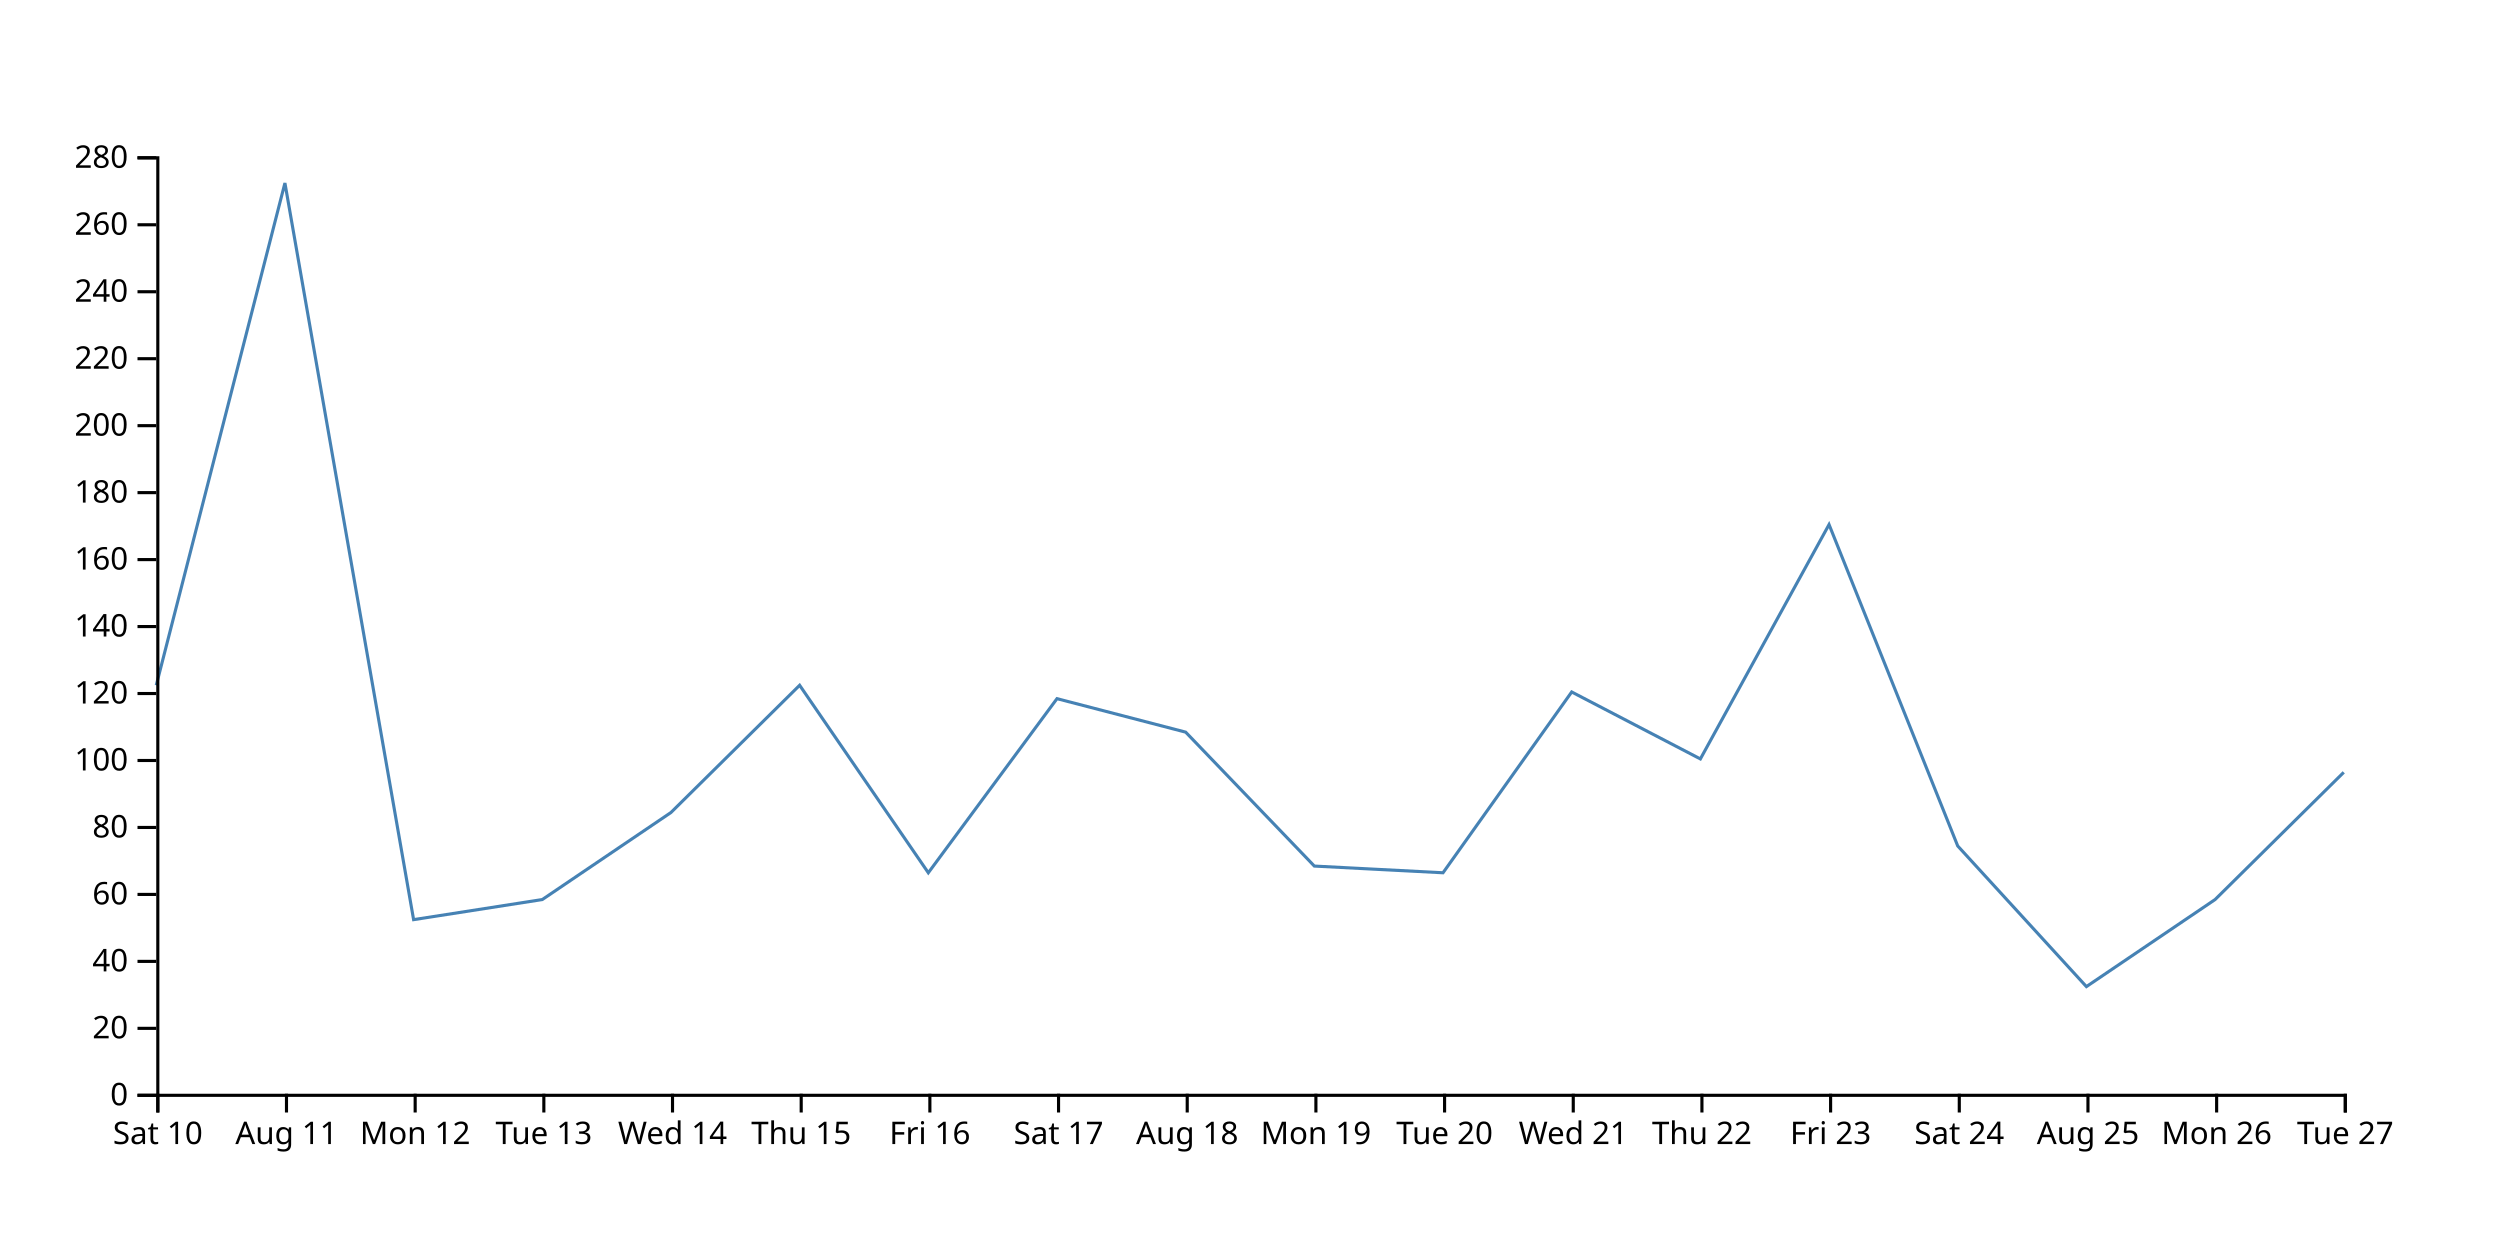
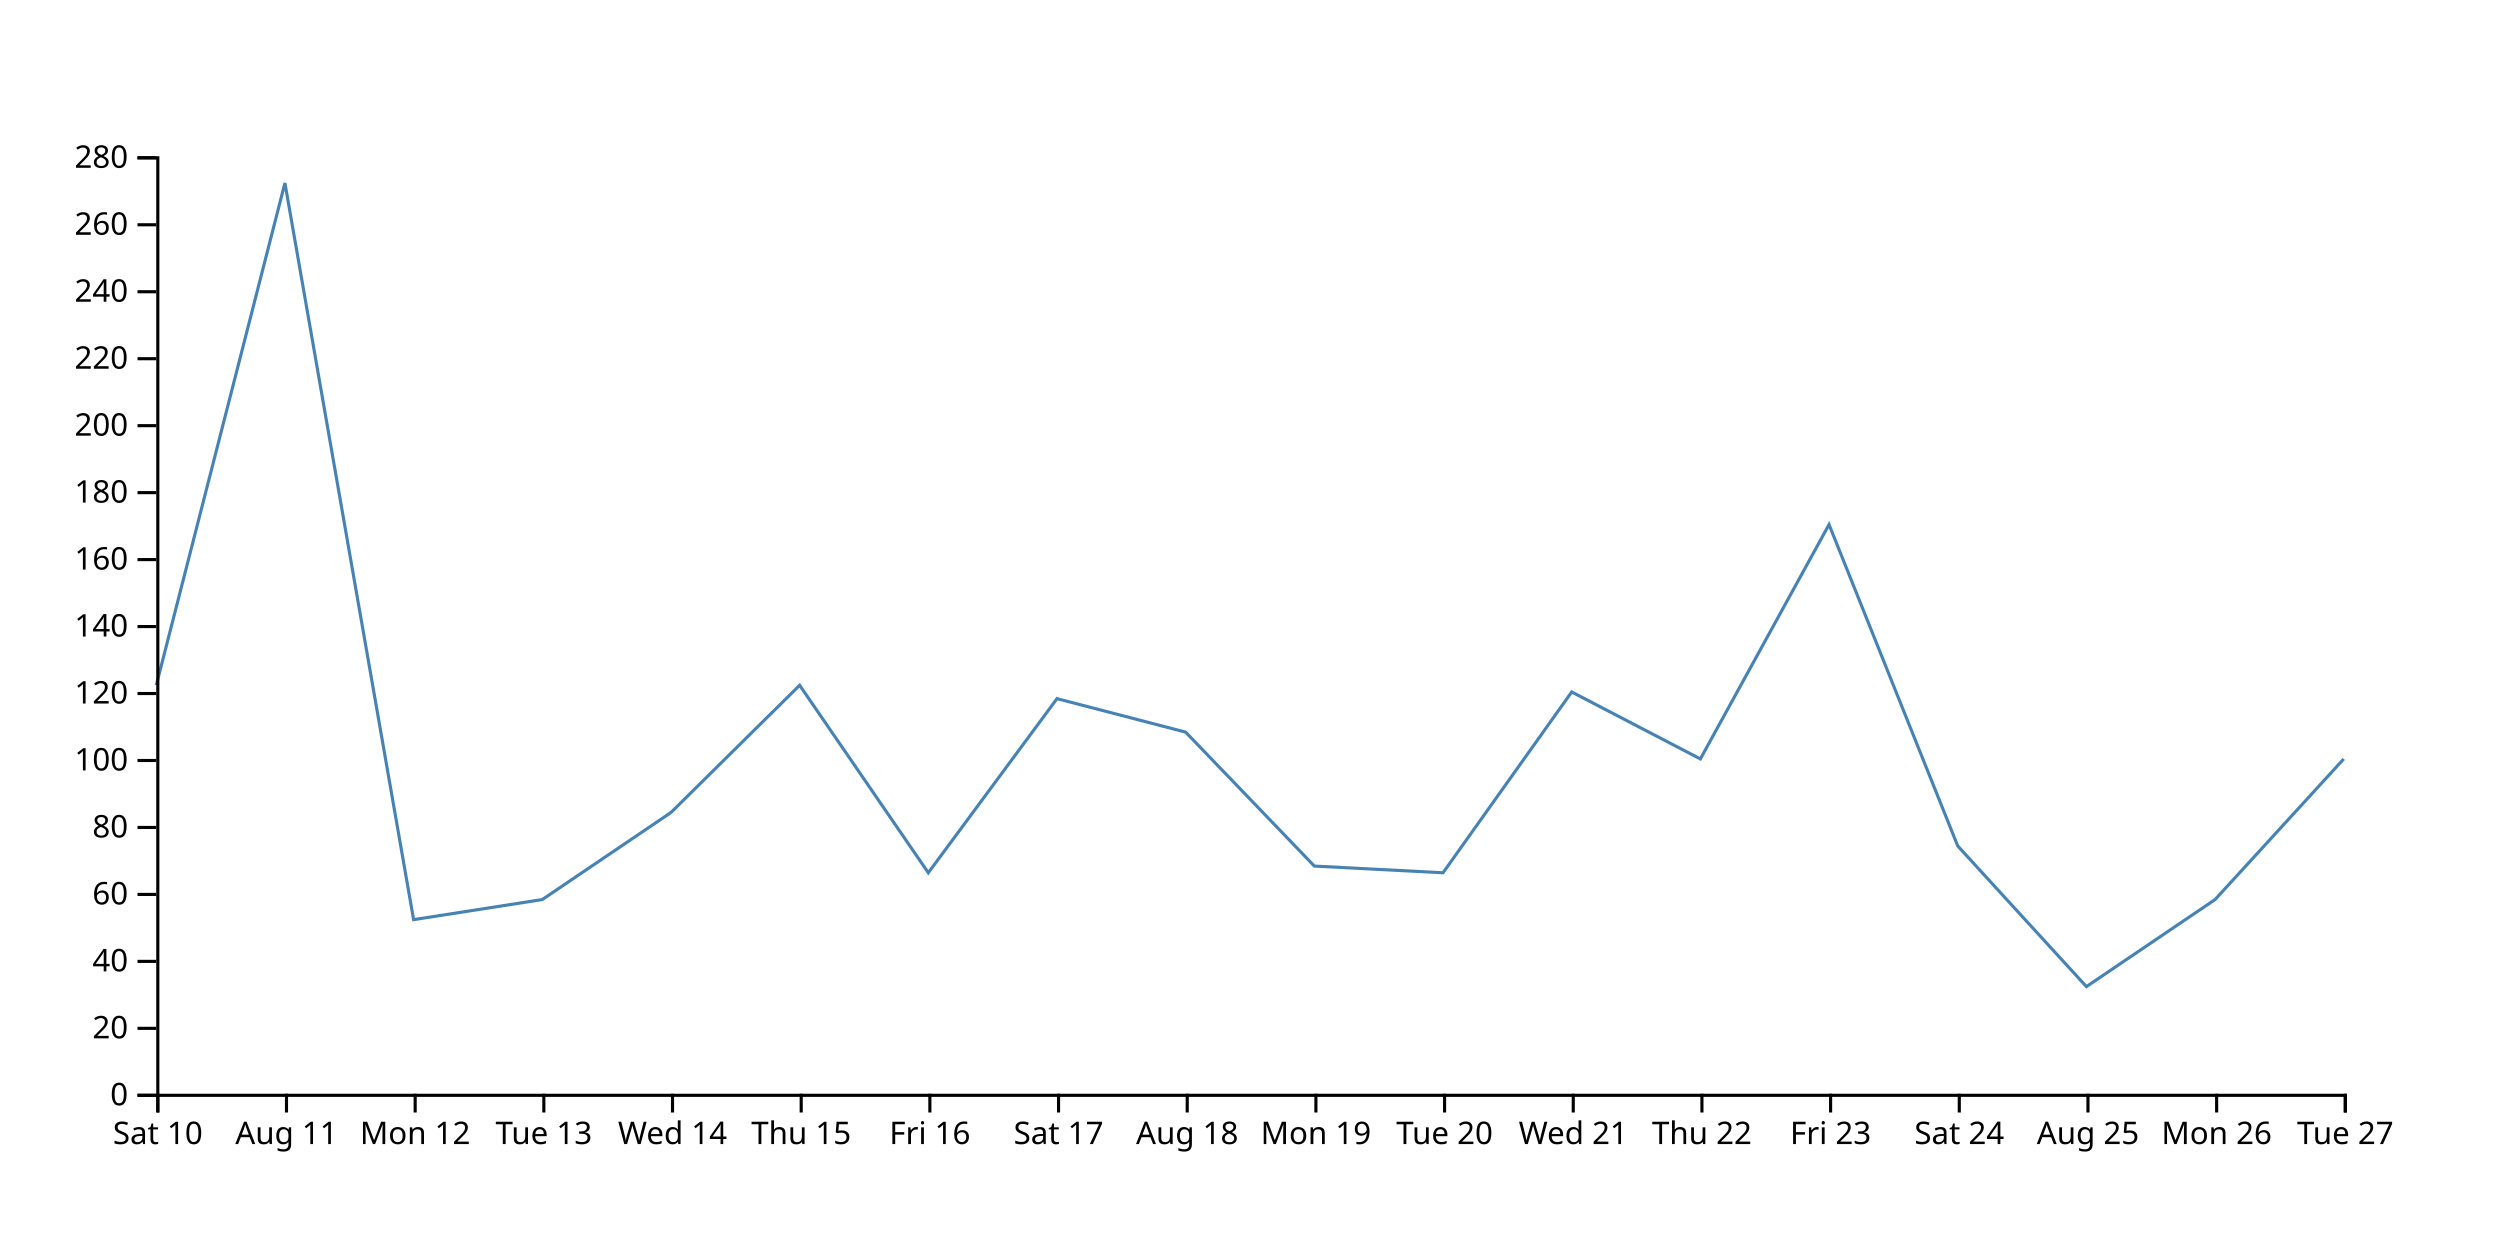
<svg xmlns="http://www.w3.org/2000/svg" width="800" height="400">
-   <path d="M750,247.143L708.824,287.857L667.647,315.714L626.471,270.714L585.294,167.857L544.118,242.857L502.941,221.429L461.765,279.286L420.588,277.143L379.412,234.286L338.235,223.571L297.059,279.286L255.882,219.286L214.706,260L173.529,287.857L132.353,294.286L91.176,58.571L50,219.286" fill="none" stroke="steelblue" />
+   <path d="M750,242.857L708.824,287.857L667.647,315.714L626.471,270.714L585.294,167.857L544.118,242.857L502.941,221.429L461.765,279.286L420.588,277.143L379.412,234.286L338.235,223.571L297.059,279.286L255.882,219.286L214.706,260L173.529,287.857L132.353,294.286L91.176,58.571L50,219.286" fill="none" stroke="steelblue" />
  <g transform="translate(0,350)" fill="none" font-size="10" font-family="sans-serif" text-anchor="middle">
    <path class="domain" stroke="currentColor" d="M50.5,6V0.5H750.5V6" />
    <g class="tick" opacity="1" transform="translate(50.5,0)">
      <line stroke="currentColor" y2="6" />
      <text fill="currentColor" y="9" dy="0.71em">Sat 10</text>
    </g>
    <g class="tick" opacity="1" transform="translate(91.67647,0)">
      <line stroke="currentColor" y2="6" />
      <text fill="currentColor" y="9" dy="0.71em">Aug 11</text>
    </g>
    <g class="tick" opacity="1" transform="translate(132.8529,0)">
      <line stroke="currentColor" y2="6" />
      <text fill="currentColor" y="9" dy="0.71em">Mon 12</text>
    </g>
    <g class="tick" opacity="1" transform="translate(174.0294,0)">
      <line stroke="currentColor" y2="6" />
      <text fill="currentColor" y="9" dy="0.71em">Tue 13</text>
    </g>
    <g class="tick" opacity="1" transform="translate(215.2059,0)">
      <line stroke="currentColor" y2="6" />
      <text fill="currentColor" y="9" dy="0.71em">Wed 14</text>
    </g>
    <g class="tick" opacity="1" transform="translate(256.3824,0)">
      <line stroke="currentColor" y2="6" />
      <text fill="currentColor" y="9" dy="0.71em">Thu 15</text>
    </g>
    <g class="tick" opacity="1" transform="translate(297.5588,0)">
      <line stroke="currentColor" y2="6" />
      <text fill="currentColor" y="9" dy="0.71em">Fri 16</text>
    </g>
    <g class="tick" opacity="1" transform="translate(338.7353,0)">
      <line stroke="currentColor" y2="6" />
      <text fill="currentColor" y="9" dy="0.71em">Sat 17</text>
    </g>
    <g class="tick" opacity="1" transform="translate(379.9118,0)">
      <line stroke="currentColor" y2="6" />
      <text fill="currentColor" y="9" dy="0.71em">Aug 18</text>
    </g>
    <g class="tick" opacity="1" transform="translate(421.0882,0)">
      <line stroke="currentColor" y2="6" />
      <text fill="currentColor" y="9" dy="0.71em">Mon 19</text>
    </g>
    <g class="tick" opacity="1" transform="translate(462.2647,0)">
      <line stroke="currentColor" y2="6" />
      <text fill="currentColor" y="9" dy="0.71em">Tue 20</text>
    </g>
    <g class="tick" opacity="1" transform="translate(503.4412,0)">
      <line stroke="currentColor" y2="6" />
      <text fill="currentColor" y="9" dy="0.71em">Wed 21</text>
    </g>
    <g class="tick" opacity="1" transform="translate(544.6176,0)">
      <line stroke="currentColor" y2="6" />
      <text fill="currentColor" y="9" dy="0.71em">Thu 22</text>
    </g>
    <g class="tick" opacity="1" transform="translate(585.7941,0)">
      <line stroke="currentColor" y2="6" />
      <text fill="currentColor" y="9" dy="0.71em">Fri 23</text>
    </g>
    <g class="tick" opacity="1" transform="translate(626.9706,0)">
      <line stroke="currentColor" y2="6" />
      <text fill="currentColor" y="9" dy="0.71em">Sat 24</text>
    </g>
    <g class="tick" opacity="1" transform="translate(668.1471,0)">
      <line stroke="currentColor" y2="6" />
      <text fill="currentColor" y="9" dy="0.71em">Aug 25</text>
    </g>
    <g class="tick" opacity="1" transform="translate(709.3235,0)">
      <line stroke="currentColor" y2="6" />
      <text fill="currentColor" y="9" dy="0.71em">Mon 26</text>
    </g>
    <g class="tick" opacity="1" transform="translate(750.5,0)">
      <line stroke="currentColor" y2="6" />
      <text fill="currentColor" y="9" dy="0.71em">Tue 27</text>
    </g>
  </g>
  <g transform="translate(50,0)" fill="none" font-size="10" font-family="sans-serif" text-anchor="end">
    <path class="domain" stroke="currentColor" d="M-6,350.5H0.5V50.5H-6" />
    <g class="tick" opacity="1" transform="translate(0,350.5)">
      <line stroke="currentColor" x2="-6" />
      <text fill="currentColor" x="-9" dy="0.32em">0</text>
    </g>
    <g class="tick" opacity="1" transform="translate(0,329.0714)">
      <line stroke="currentColor" x2="-6" />
      <text fill="currentColor" x="-9" dy="0.32em">20</text>
    </g>
    <g class="tick" opacity="1" transform="translate(0,307.6429)">
      <line stroke="currentColor" x2="-6" />
      <text fill="currentColor" x="-9" dy="0.32em">40</text>
    </g>
    <g class="tick" opacity="1" transform="translate(0,286.2143)">
      <line stroke="currentColor" x2="-6" />
      <text fill="currentColor" x="-9" dy="0.32em">60</text>
    </g>
    <g class="tick" opacity="1" transform="translate(0,264.7857)">
      <line stroke="currentColor" x2="-6" />
      <text fill="currentColor" x="-9" dy="0.32em">80</text>
    </g>
    <g class="tick" opacity="1" transform="translate(0,243.3571)">
      <line stroke="currentColor" x2="-6" />
      <text fill="currentColor" x="-9" dy="0.32em">100</text>
    </g>
    <g class="tick" opacity="1" transform="translate(0,221.9286)">
      <line stroke="currentColor" x2="-6" />
      <text fill="currentColor" x="-9" dy="0.32em">120</text>
    </g>
    <g class="tick" opacity="1" transform="translate(0,200.5)">
      <line stroke="currentColor" x2="-6" />
      <text fill="currentColor" x="-9" dy="0.32em">140</text>
    </g>
    <g class="tick" opacity="1" transform="translate(0,179.0714)">
      <line stroke="currentColor" x2="-6" />
      <text fill="currentColor" x="-9" dy="0.32em">160</text>
    </g>
    <g class="tick" opacity="1" transform="translate(0,157.6429)">
      <line stroke="currentColor" x2="-6" />
      <text fill="currentColor" x="-9" dy="0.32em">180</text>
    </g>
    <g class="tick" opacity="1" transform="translate(0,136.2143)">
      <line stroke="currentColor" x2="-6" />
      <text fill="currentColor" x="-9" dy="0.32em">200</text>
    </g>
    <g class="tick" opacity="1" transform="translate(0,114.7857)">
      <line stroke="currentColor" x2="-6" />
      <text fill="currentColor" x="-9" dy="0.32em">220</text>
    </g>
    <g class="tick" opacity="1" transform="translate(0,93.35714)">
      <line stroke="currentColor" x2="-6" />
      <text fill="currentColor" x="-9" dy="0.32em">240</text>
    </g>
    <g class="tick" opacity="1" transform="translate(0,71.92857)">
      <line stroke="currentColor" x2="-6" />
      <text fill="currentColor" x="-9" dy="0.32em">260</text>
    </g>
    <g class="tick" opacity="1" transform="translate(0,50.5)">
      <line stroke="currentColor" x2="-6" />
      <text fill="currentColor" x="-9" dy="0.32em">280</text>
    </g>
  </g>
</svg>
